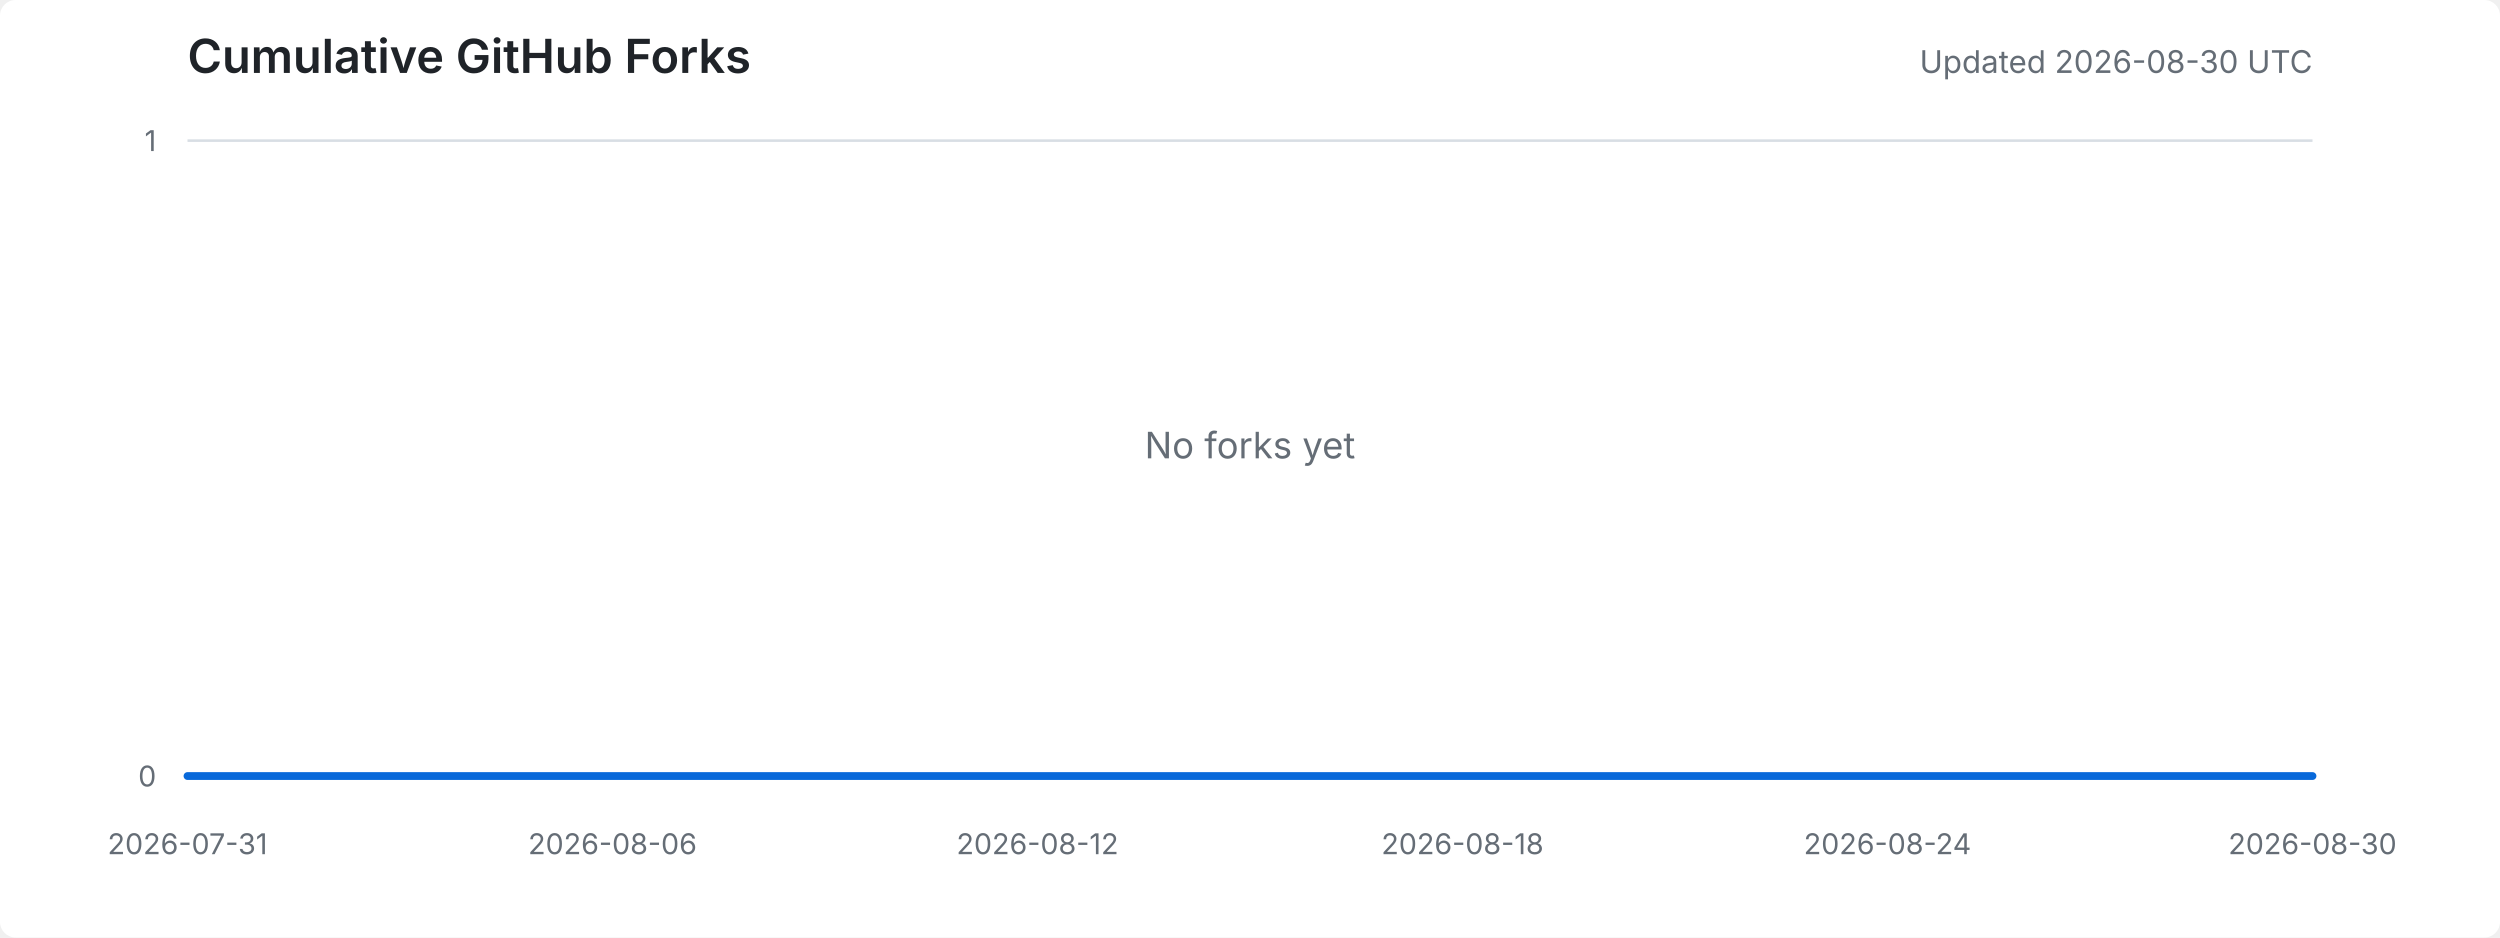
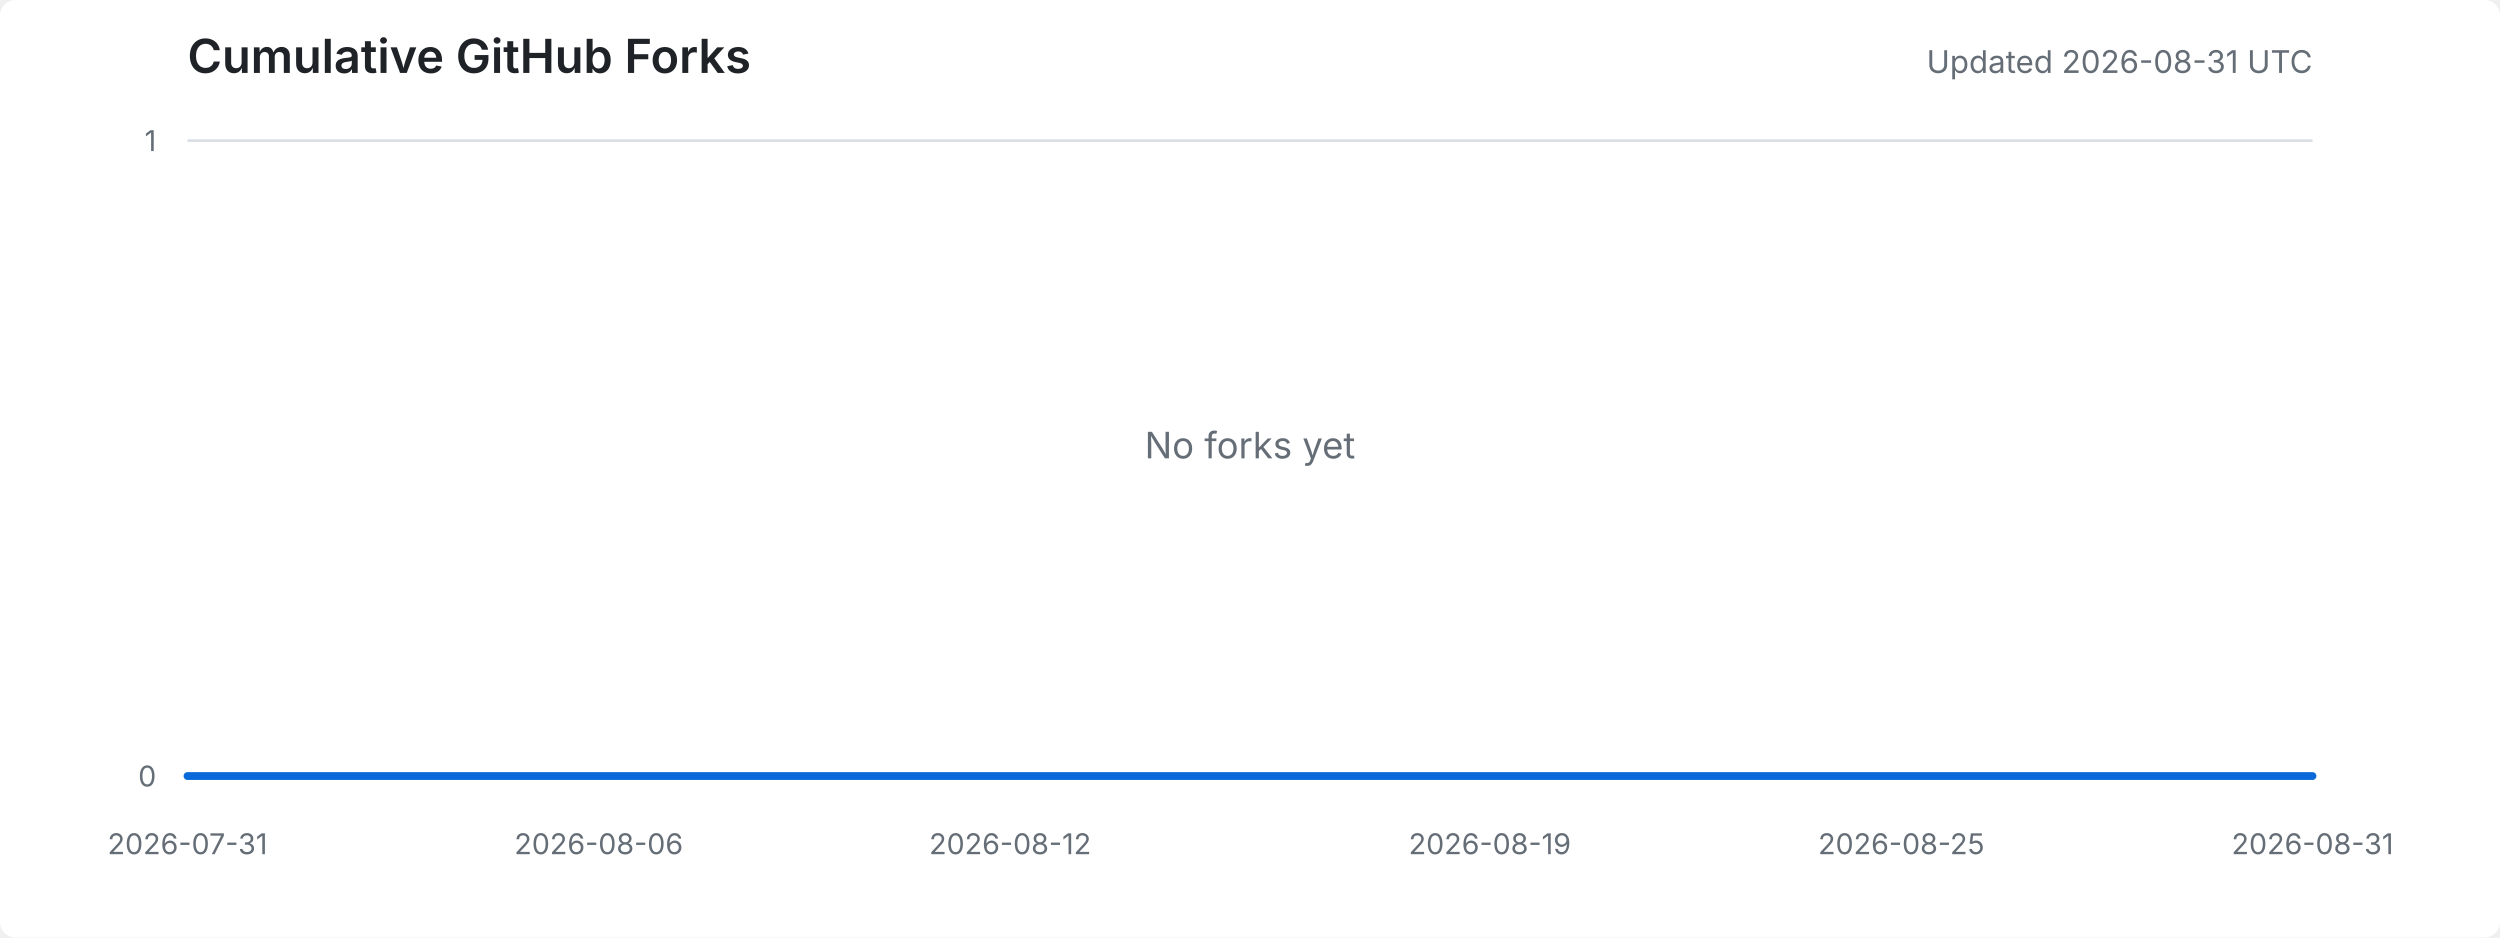
<svg xmlns="http://www.w3.org/2000/svg" width="960" height="360" viewBox="0 0 960 360" role="img" aria-labelledby="title desc">
  <style>
    .background { fill: #ffffff; }
    .title { fill: #1f2328; font: 600 18px -apple-system, BlinkMacSystemFont, "Segoe UI", sans-serif; }
    .meta { fill: #656d76; font: 12px -apple-system, BlinkMacSystemFont, "Segoe UI", sans-serif; }
    .axis-label { fill: #656d76; font: 11px -apple-system, BlinkMacSystemFont, "Segoe UI", sans-serif; }
    .grid { stroke: #d8dee4; stroke-width: 1; }
    .area { fill: #ddf4ff; }
    .line { fill: none; stroke: #0969da; stroke-width: 3; stroke-linejoin: round; stroke-linecap: round; }
    .empty { fill: #656d76; font: 14px -apple-system, BlinkMacSystemFont, "Segoe UI", sans-serif; }
    @media (prefers-color-scheme: dark) {
      .background { fill: #0d1117; }
      .title { fill: #e6edf3; }
      .meta, .axis-label, .empty { fill: #8d96a0; }
      .grid { stroke: #30363d; }
      .area { fill: #0c2d6b; }
      .line { stroke: #58a6ff; }
    }
  </style>
  <rect class="background" width="100%" height="100%" rx="6" />
  <text x="72" y="28" class="title">Cumulative GitHub Forks</text>
-   <text x="888" y="28" text-anchor="end" class="meta">Updated 2026-08-30 UTC</text>
+   <text x="888" y="28" text-anchor="end" class="meta">Updated 2026-08-31 UTC</text>
  <line x1="72" y1="298.0" x2="888" y2="298.0" class="grid" />
  <line x1="72" y1="54.0" x2="888" y2="54.0" class="grid" />
  <text x="60" y="302.0" text-anchor="end" class="axis-label">0</text>
  <text x="60" y="58.0" text-anchor="end" class="axis-label">1</text>
  <text x="72.0" y="328" text-anchor="middle" class="axis-label">2026-07-31</text>
-   <text x="235.2" y="328" text-anchor="middle" class="axis-label">2026-08-06</text>
-   <text x="398.4" y="328" text-anchor="middle" class="axis-label">2026-08-12</text>
-   <text x="561.6" y="328" text-anchor="middle" class="axis-label">2026-08-18</text>
-   <text x="724.8" y="328" text-anchor="middle" class="axis-label">2026-08-24</text>
-   <text x="888.0" y="328" text-anchor="middle" class="axis-label">2026-08-30</text>
-   <polygon points="72,298 72.0,298.0 99.2,298.0 126.4,298.0 153.6,298.0 180.8,298.0 208.0,298.0 235.2,298.0 262.4,298.0 289.6,298.0 316.8,298.0 344.0,298.0 371.2,298.0 398.4,298.0 425.6,298.0 452.8,298.0 480.0,298.0 507.2,298.0 534.4,298.0 561.6,298.0 588.8,298.0 616.0,298.0 643.2,298.0 670.4,298.0 697.6,298.0 724.8,298.0 752.0,298.0 779.2,298.0 806.4,298.0 833.6,298.0 860.8,298.0 888.0,298.0 888,298" class="area" />
-   <polyline points="72.0,298.0 99.2,298.0 126.4,298.0 153.6,298.0 180.8,298.0 208.0,298.0 235.2,298.0 262.4,298.0 289.6,298.0 316.8,298.0 344.0,298.0 371.2,298.0 398.4,298.0 425.6,298.0 452.8,298.0 480.0,298.0 507.2,298.0 534.4,298.0 561.6,298.0 588.8,298.0 616.0,298.0 643.2,298.0 670.4,298.0 697.6,298.0 724.8,298.0 752.0,298.0 779.2,298.0 806.4,298.0 833.6,298.0 860.8,298.0 888.0,298.0" class="line" />
+   <text x="229.9" y="328" text-anchor="middle" class="axis-label">2026-08-06</text>
+   <text x="387.9" y="328" text-anchor="middle" class="axis-label">2026-08-12</text>
+   <text x="572.1" y="328" text-anchor="middle" class="axis-label">2026-08-19</text>
+   <text x="730.1" y="328" text-anchor="middle" class="axis-label">2026-08-25</text>
+   <text x="888.0" y="328" text-anchor="middle" class="axis-label">2026-08-31</text>
+   <polygon points="72,298 72.0,298.0 98.3,298.0 124.6,298.0 151.0,298.0 177.3,298.0 203.6,298.0 229.9,298.0 256.3,298.0 282.6,298.0 308.9,298.0 335.2,298.0 361.5,298.0 387.9,298.0 414.2,298.0 440.5,298.0 466.8,298.0 493.2,298.0 519.5,298.0 545.8,298.0 572.1,298.0 598.5,298.0 624.8,298.0 651.1,298.0 677.4,298.0 703.7,298.0 730.1,298.0 756.4,298.0 782.7,298.0 809.0,298.0 835.4,298.0 861.7,298.0 888.0,298.0 888,298" class="area" />
+   <polyline points="72.0,298.0 98.3,298.0 124.6,298.0 151.0,298.0 177.3,298.0 203.6,298.0 229.9,298.0 256.3,298.0 282.6,298.0 308.9,298.0 335.2,298.0 361.5,298.0 387.9,298.0 414.2,298.0 440.5,298.0 466.8,298.0 493.2,298.0 519.5,298.0 545.8,298.0 572.1,298.0 598.5,298.0 624.8,298.0 651.1,298.0 677.4,298.0 703.7,298.0 730.1,298.0 756.4,298.0 782.7,298.0 809.0,298.0 835.4,298.0 861.7,298.0 888.0,298.0" class="line" />
  <text x="480.0" y="176.0" text-anchor="middle" class="empty">No forks yet</text>
</svg>
